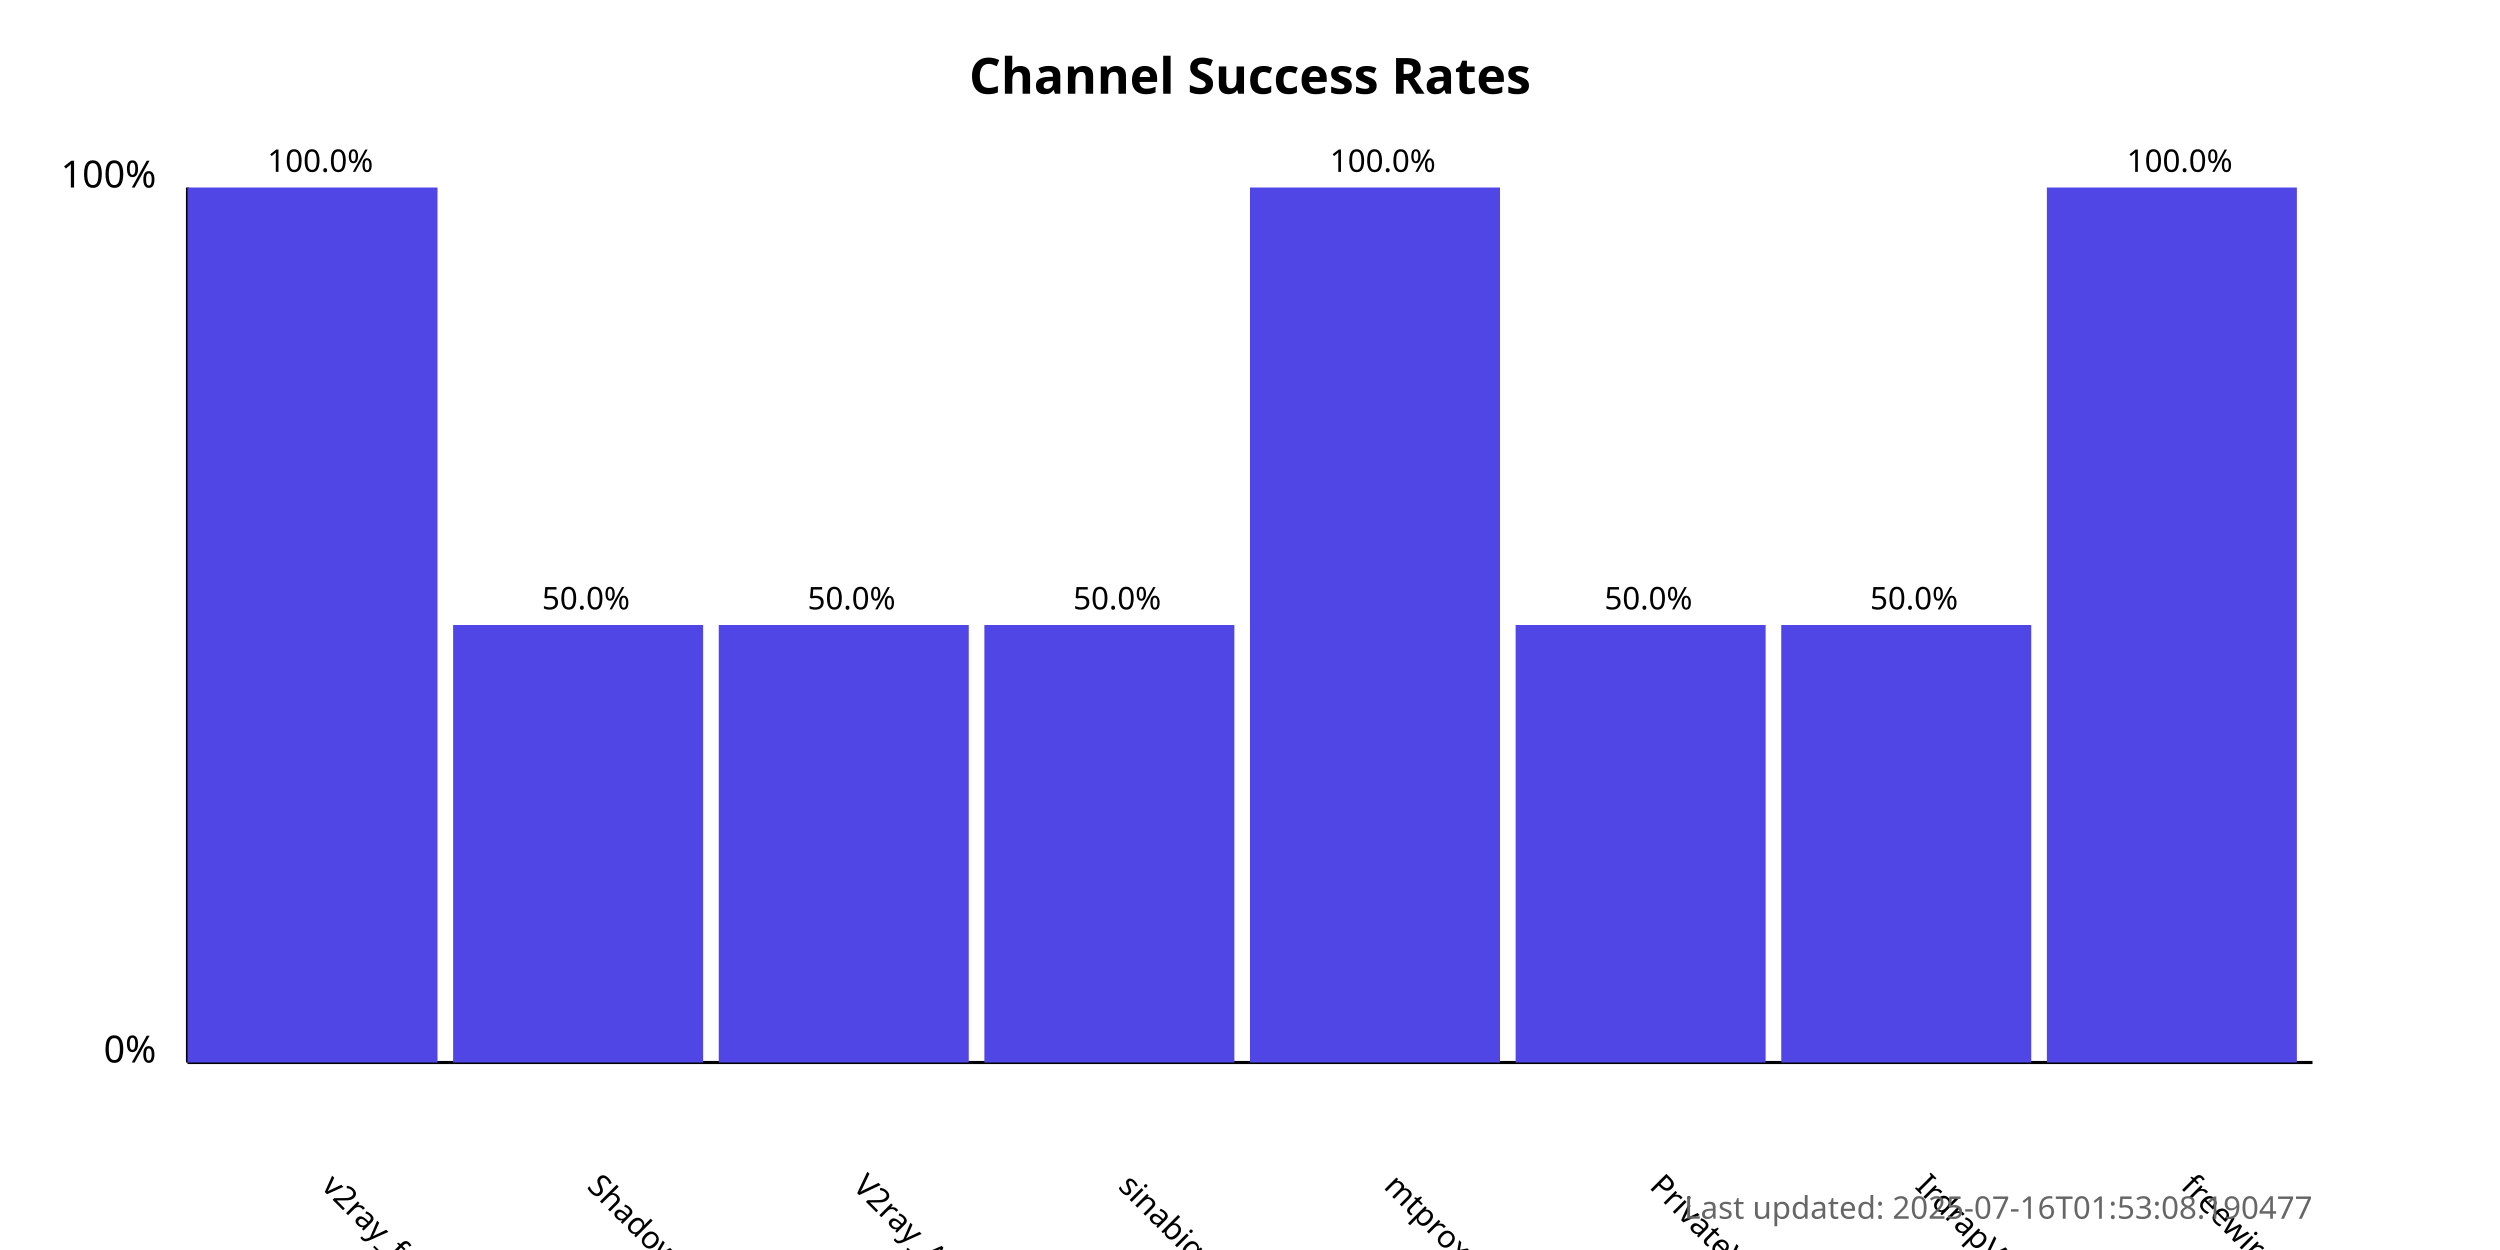
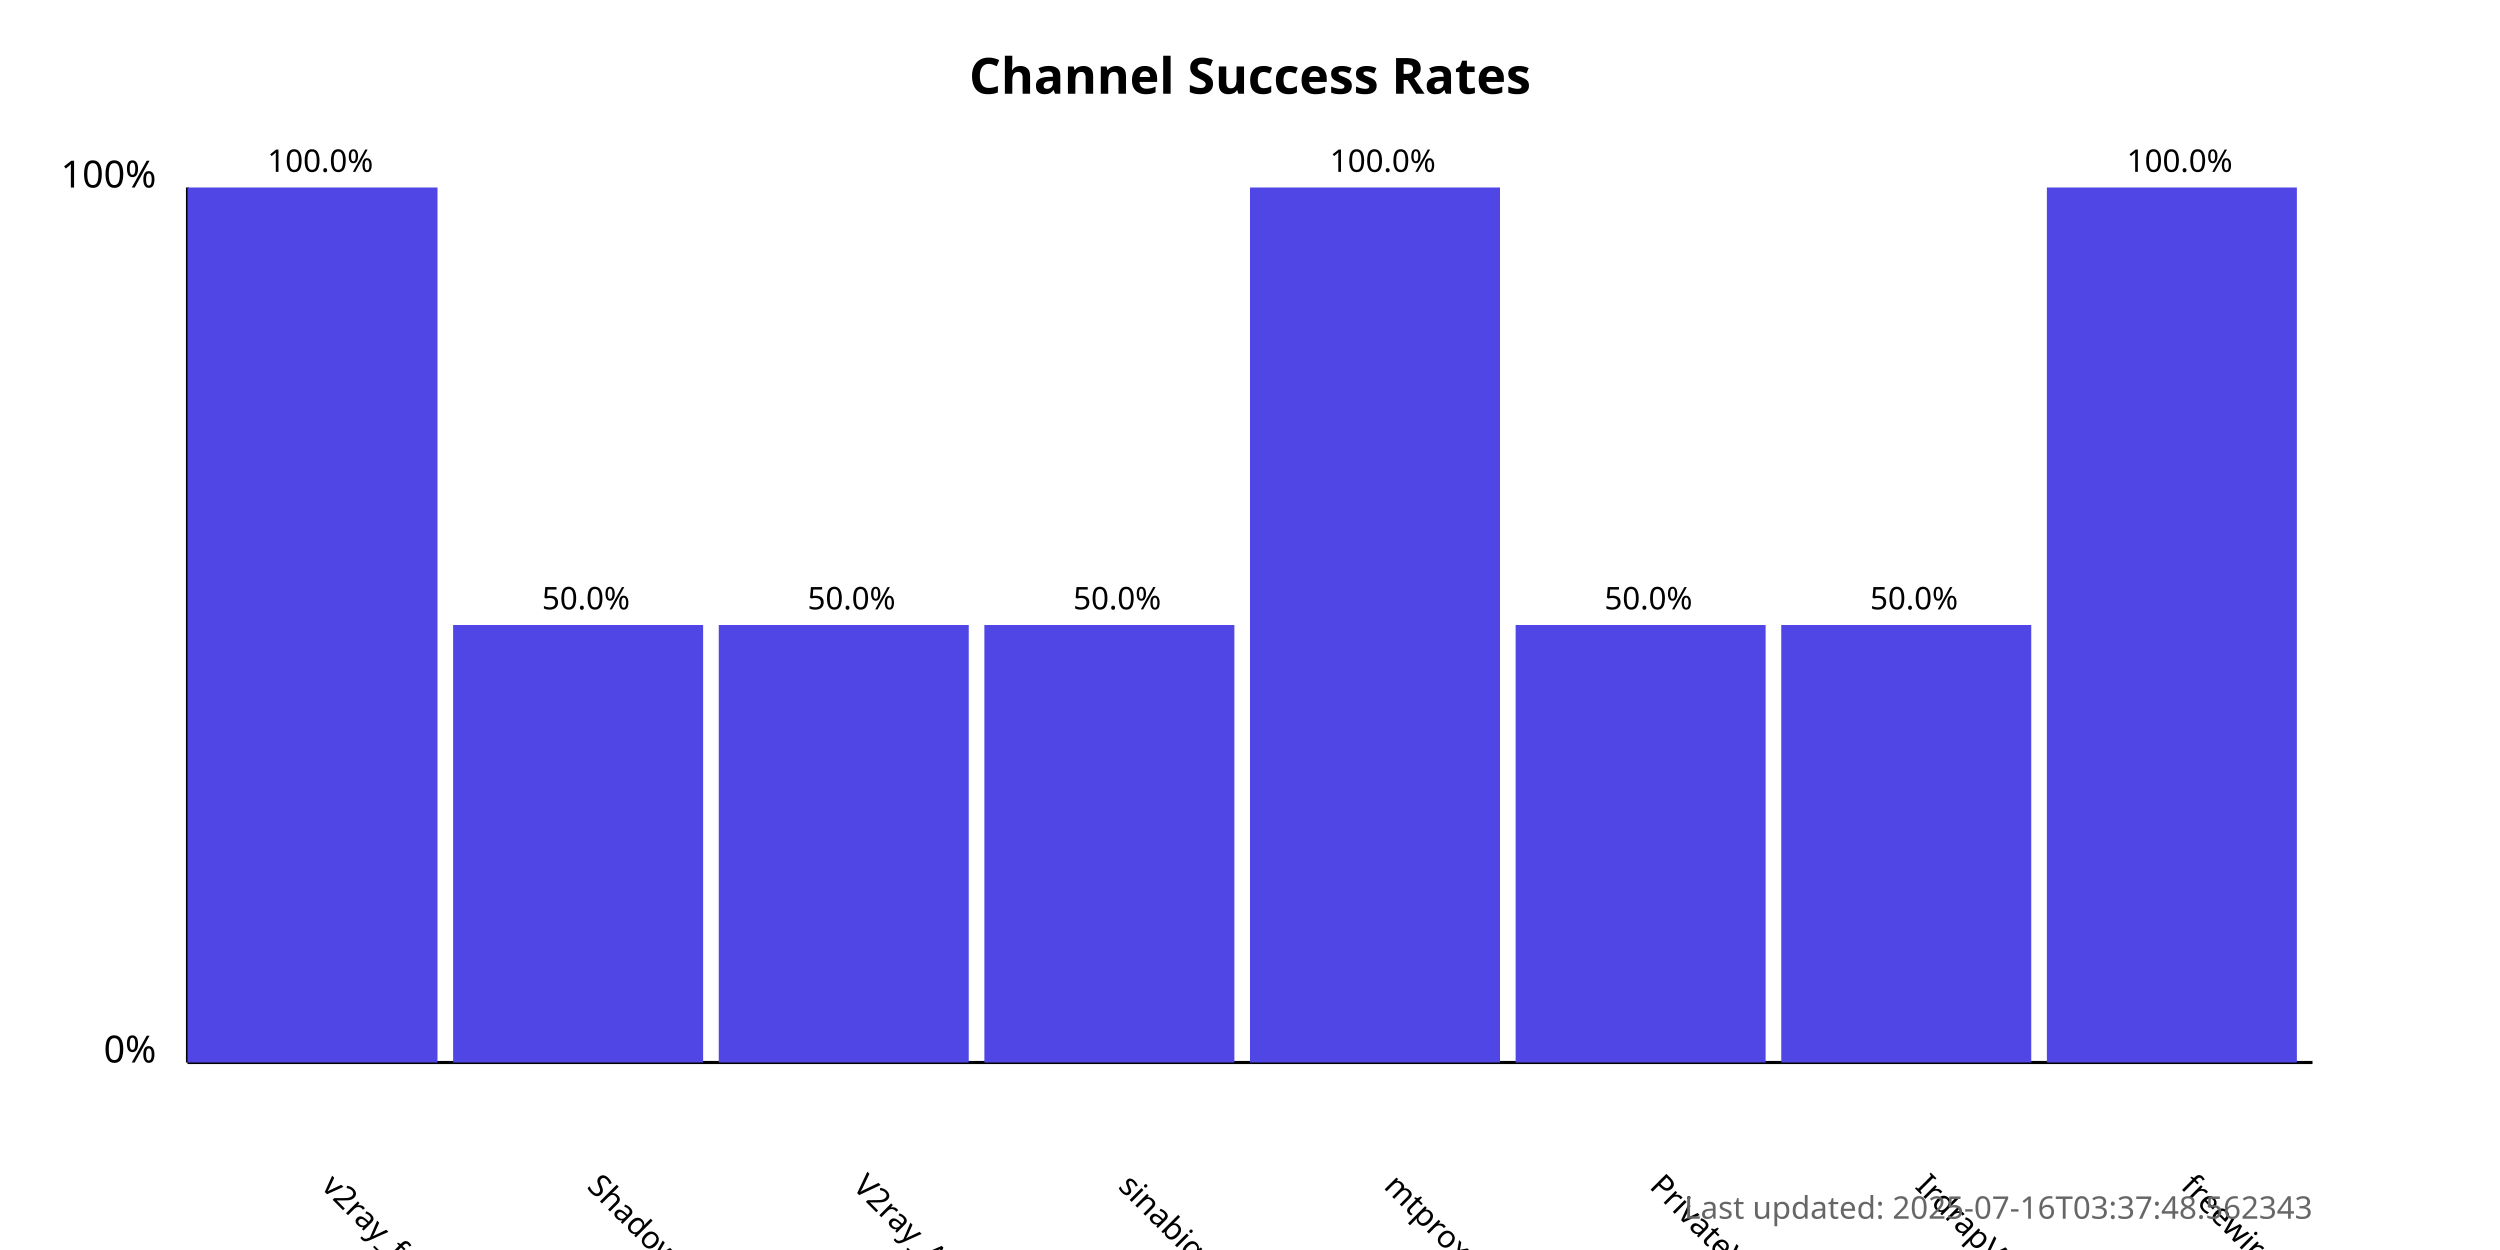
<svg xmlns="http://www.w3.org/2000/svg" width="800" height="400">
  <style>
            .chart-title { font: bold 16px sans-serif; }
            .axis-label { font: 12px sans-serif; }
            .tick-label { font: 10px sans-serif; }
            .bar { fill: #4f46e5; }
            .bar:hover { fill: #6366f1; }
            .timestamp { font: 10px sans-serif; fill: #666; }
        </style>
  <text x="400.0" y="30" text-anchor="middle" class="chart-title">
            Channel Success Rates
        </text>
  <line x1="60" y1="340" x2="60" y2="60" stroke="black" stroke-width="1" />
  <line x1="60" y1="340" x2="740" y2="340" stroke="black" stroke-width="1" />
  <text x="50" y="340" text-anchor="end" class="axis-label">0%</text>
  <text x="50" y="60" text-anchor="end" class="axis-label">100%</text>
  <g>
    <rect x="60" y="60.0" width="80.0" height="280.0" class="bar" />
    <text x="102.5" y="380" transform="rotate(45, 102.5, 380)" text-anchor="start" class="tick-label">
                v2ray_free_conf
            </text>
    <text x="102.5" y="55.0" text-anchor="middle" class="tick-label">
                100.0%
            </text>
  </g>
  <g>
    <rect x="145.0" y="200.0" width="80.0" height="140.0" class="bar" />
    <text x="187.5" y="380" transform="rotate(45, 187.5, 380)" text-anchor="start" class="tick-label">
                ShadowProxy66
            </text>
    <text x="187.5" y="195.0" text-anchor="middle" class="tick-label">
                50.0%
            </text>
  </g>
  <g>
    <rect x="230.0" y="200.0" width="80.0" height="140.0" class="bar" />
    <text x="272.5" y="380" transform="rotate(45, 272.5, 380)" text-anchor="start" class="tick-label">
                V2ray_Alpha
            </text>
    <text x="272.5" y="195.0" text-anchor="middle" class="tick-label">
                50.0%
            </text>
  </g>
  <g>
    <rect x="315.0" y="200.0" width="80.0" height="140.0" class="bar" />
    <text x="357.5" y="380" transform="rotate(45, 357.5, 380)" text-anchor="start" class="tick-label">
                sinabigo
            </text>
    <text x="357.5" y="195.0" text-anchor="middle" class="tick-label">
                50.0%
            </text>
  </g>
  <g>
    <rect x="400.0" y="60.0" width="80.0" height="280.0" class="bar" />
    <text x="442.5" y="380" transform="rotate(45, 442.5, 380)" text-anchor="start" class="tick-label">
                mtproxy_lists
            </text>
    <text x="442.5" y="55.0" text-anchor="middle" class="tick-label">
                100.0%
            </text>
  </g>
  <g>
    <rect x="485.0" y="200.0" width="80.0" height="140.0" class="bar" />
    <text x="527.5" y="380" transform="rotate(45, 527.5, 380)" text-anchor="start" class="tick-label">
                PrivateVPNs
            </text>
    <text x="527.5" y="195.0" text-anchor="middle" class="tick-label">
                50.0%
            </text>
  </g>
  <g>
    <rect x="570.0" y="200.0" width="80.0" height="140.0" class="bar" />
    <text x="612.5" y="380" transform="rotate(45, 612.5, 380)" text-anchor="start" class="tick-label">
                IrdrapVPNnews
            </text>
    <text x="612.5" y="195.0" text-anchor="middle" class="tick-label">
                50.0%
            </text>
  </g>
  <g>
    <rect x="655.0" y="60.0" width="80.0" height="280.0" class="bar" />
    <text x="697.5" y="380" transform="rotate(45, 697.5, 380)" text-anchor="start" class="tick-label">
                freewireguard
            </text>
    <text x="697.5" y="55.0" text-anchor="middle" class="tick-label">
                100.0%
            </text>
  </g>
  <text x="740" y="390" text-anchor="end" class="timestamp">
-             Last updated: 2025-07-16T01:53:08.190477
+             Last updated: 2025-07-16T03:37:48.562343
        </text>
</svg>
